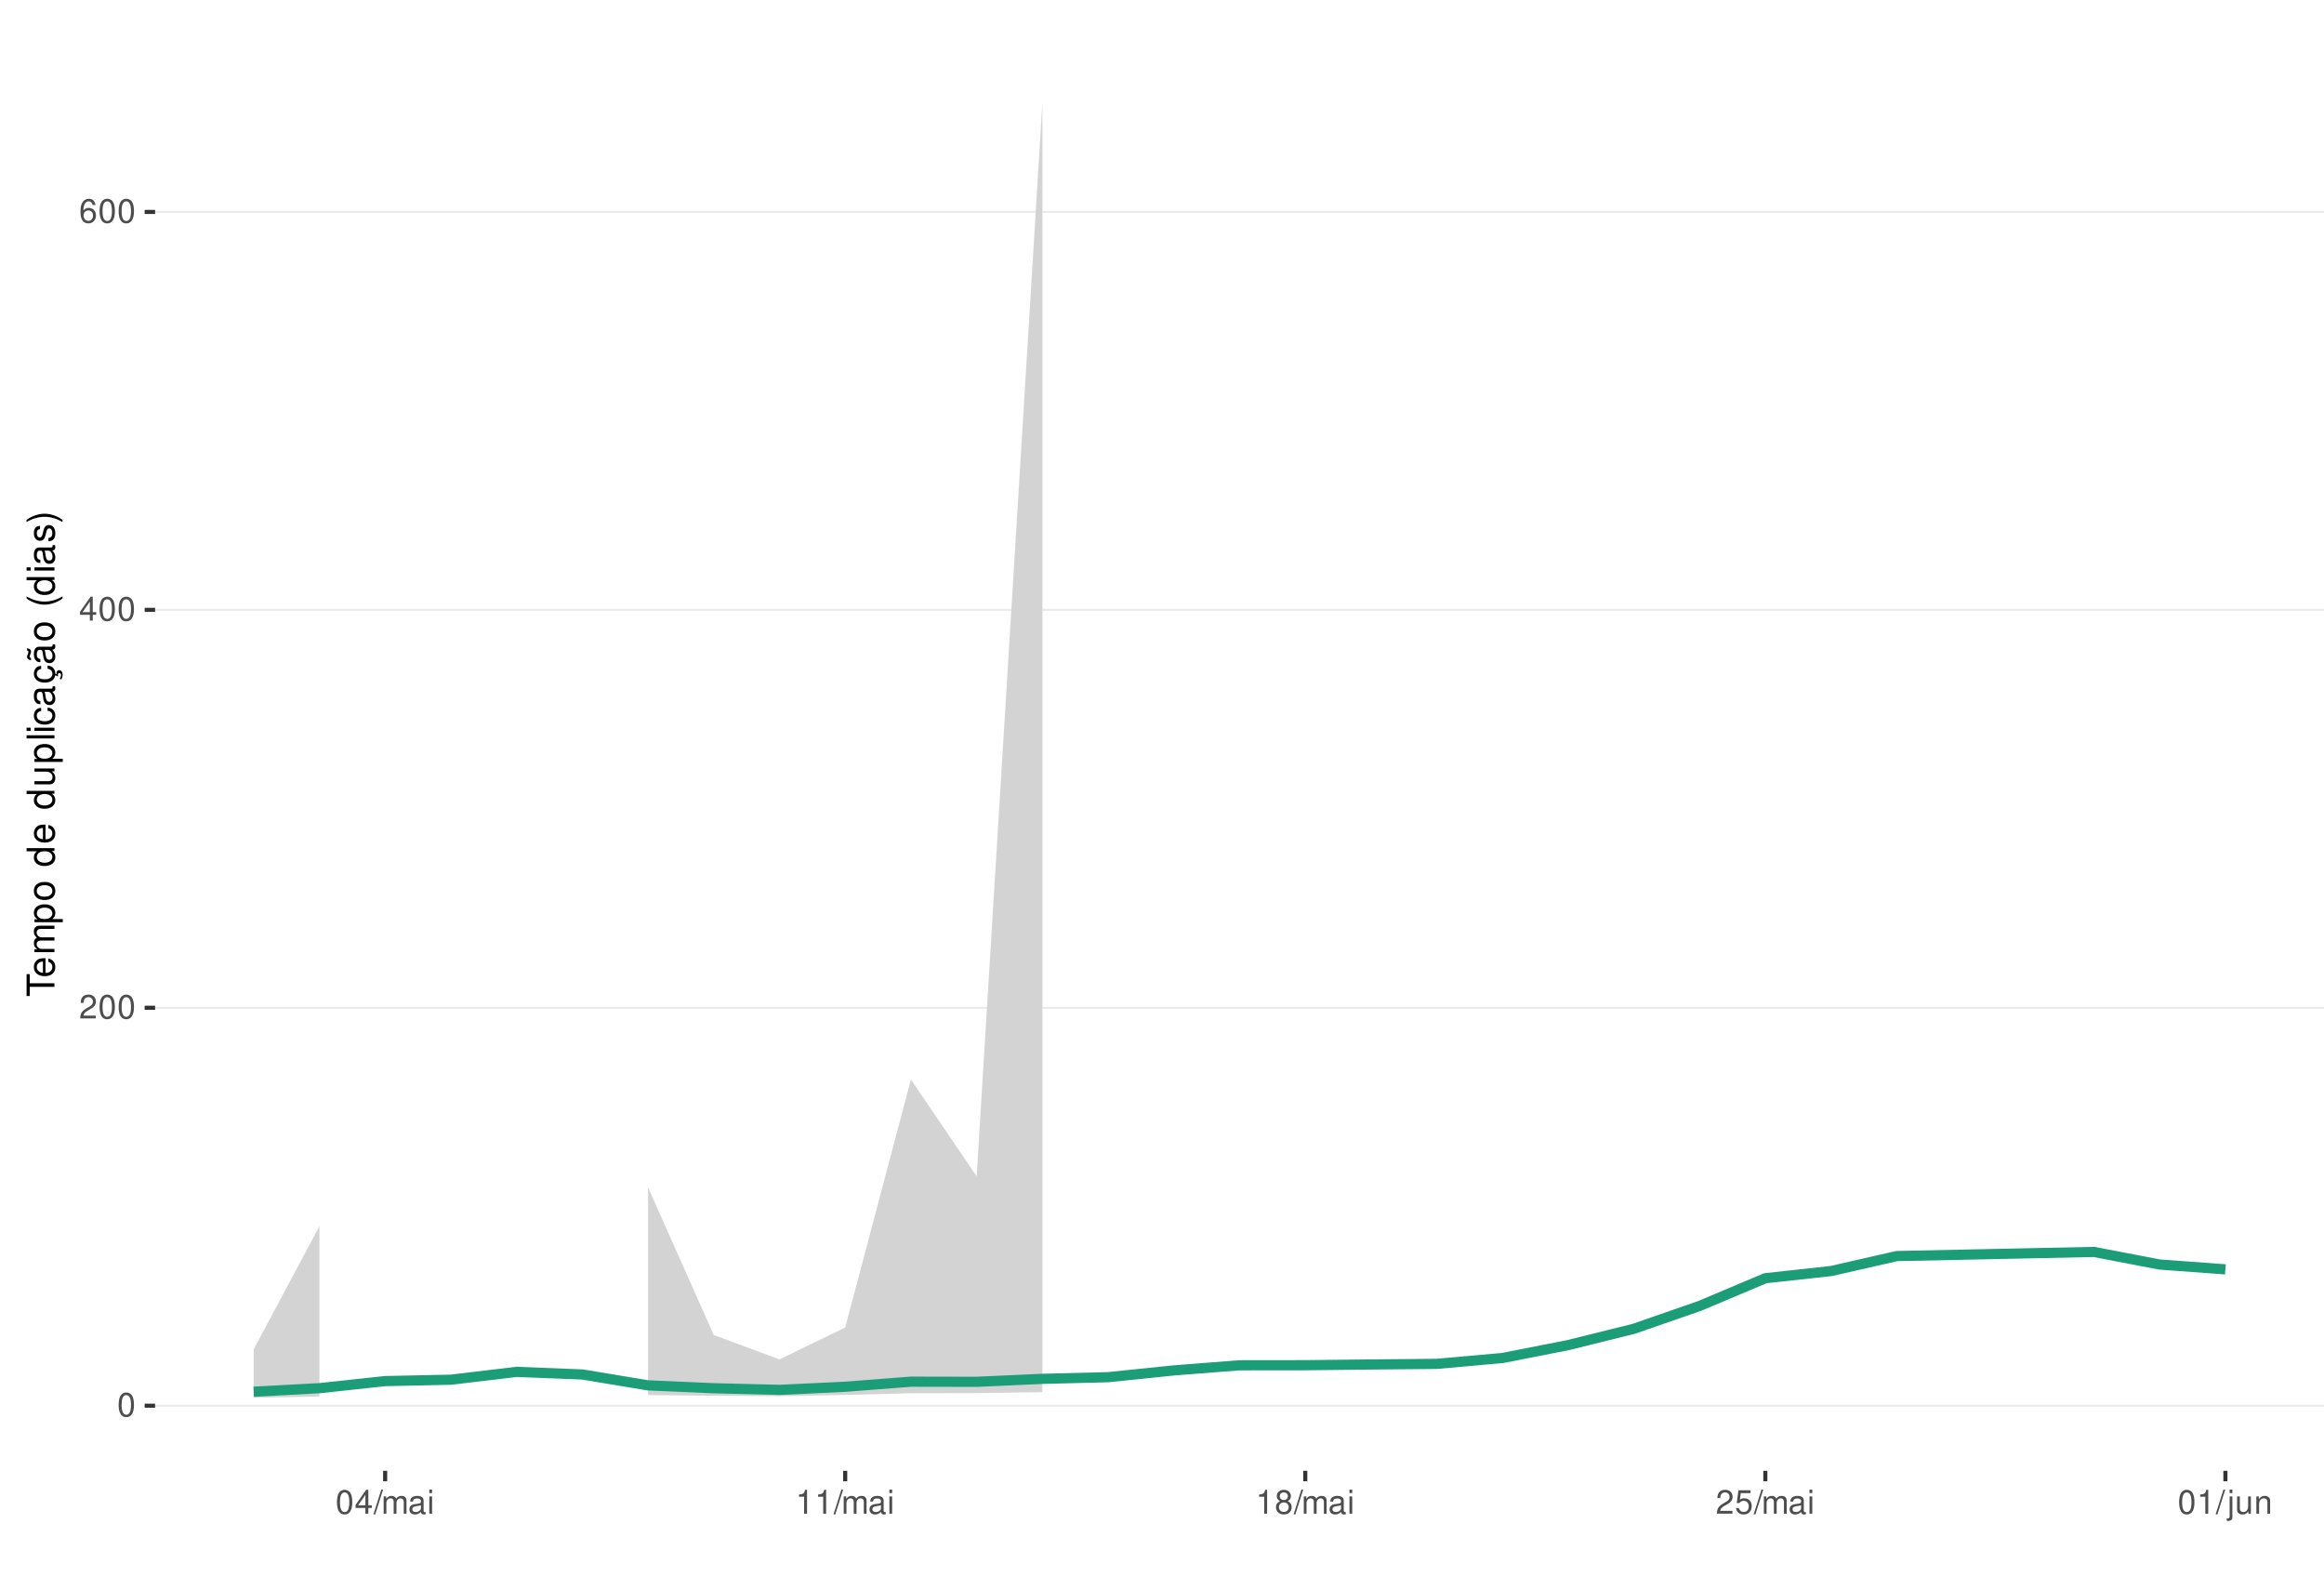
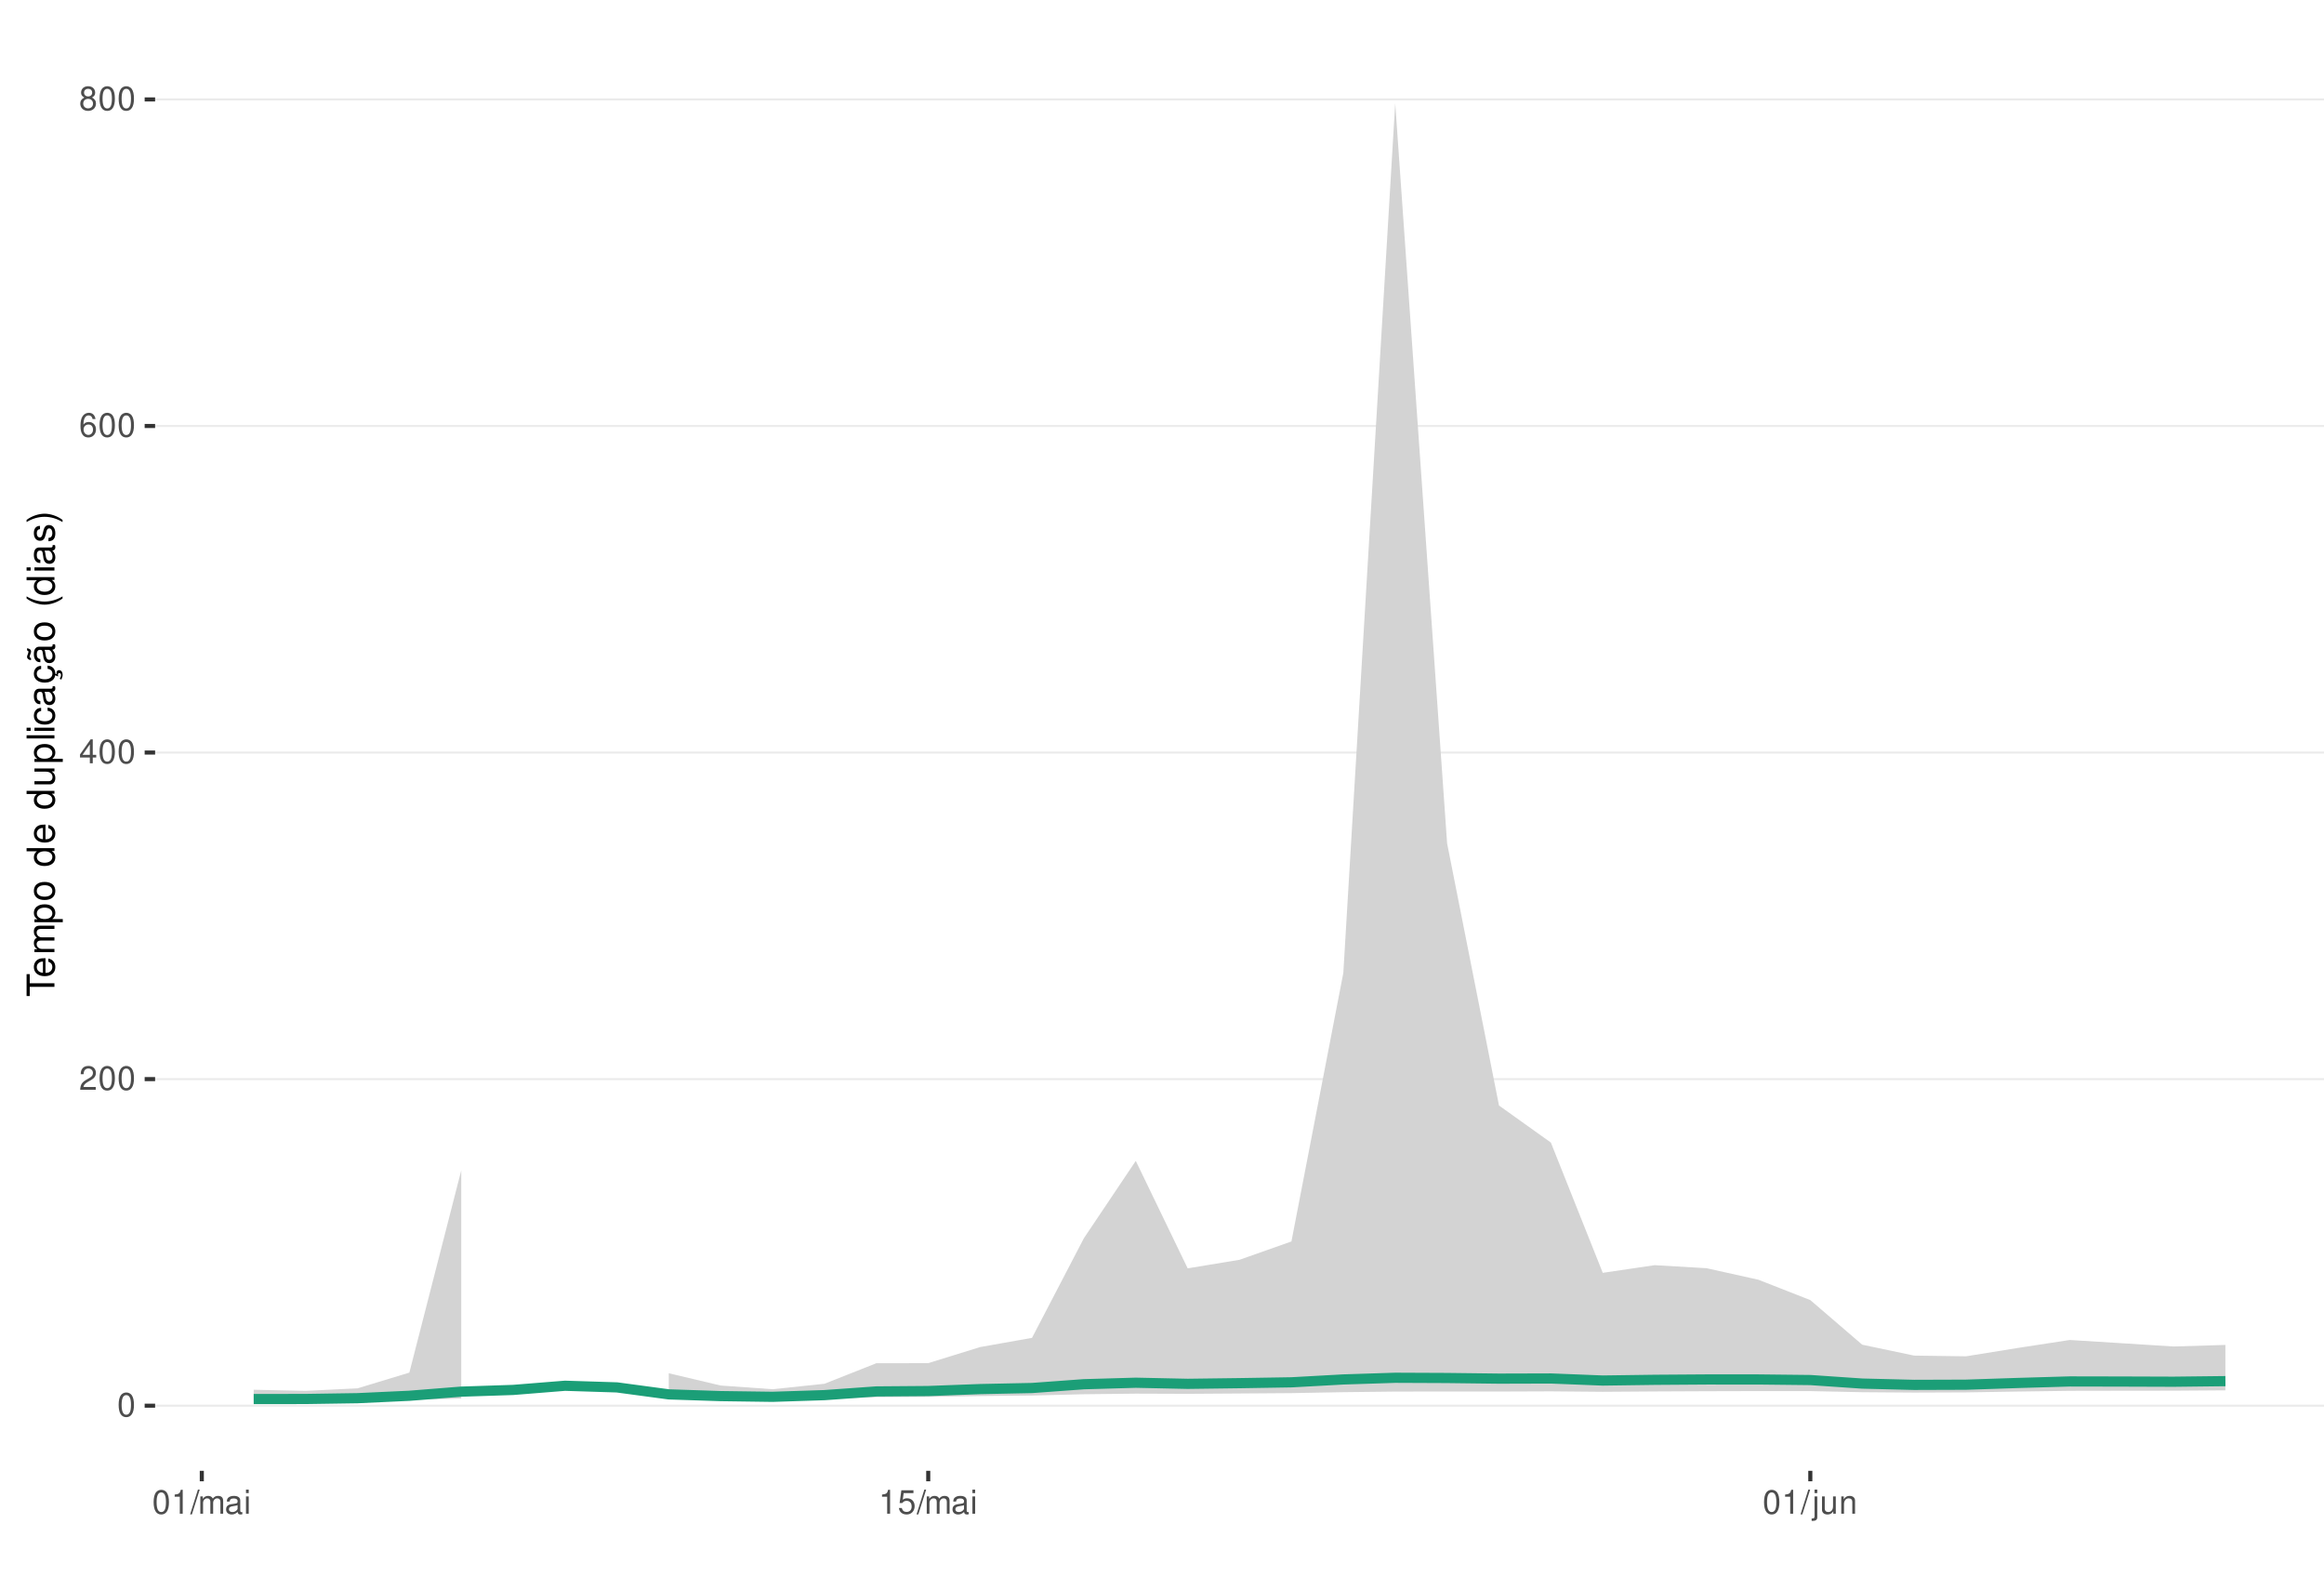
<svg xmlns="http://www.w3.org/2000/svg" xmlns:xlink="http://www.w3.org/1999/xlink" width="609pt" height="413pt" viewBox="0 0 609 413" version="1.1">
  <defs>
    <g>
      <symbol overflow="visible" id="glyph0-0">
        <path style="stroke:none;" d="" />
      </symbol>
      <symbol overflow="visible" id="glyph0-1">
        <path style="stroke:none;" d="M 2.375 -6.266 C 1.812 -6.266 1.297 -6 0.969 -5.578 C 0.578 -5.016 0.375 -4.188 0.375 -3.031 C 0.375 -0.922 1.062 0.203 2.375 0.203 C 3.672 0.203 4.391 -0.922 4.391 -2.984 C 4.391 -4.188 4.203 -5 3.797 -5.578 C 3.469 -6 2.953 -6.266 2.375 -6.266 Z M 2.375 -5.578 C 3.203 -5.578 3.609 -4.75 3.609 -3.047 C 3.609 -1.266 3.219 -0.438 2.359 -0.438 C 1.562 -0.438 1.156 -1.297 1.156 -3.016 C 1.156 -4.75 1.562 -5.578 2.375 -5.578 Z M 2.375 -5.578 " />
      </symbol>
      <symbol overflow="visible" id="glyph0-2">
        <path style="stroke:none;" d="M 4.375 -0.75 L 1.156 -0.75 C 1.234 -1.266 1.5 -1.594 2.266 -2.062 L 3.125 -2.547 C 3.984 -3.016 4.422 -3.656 4.422 -4.438 C 4.422 -4.953 4.219 -5.438 3.859 -5.781 C 3.484 -6.109 3.031 -6.266 2.453 -6.266 C 1.672 -6.266 1.094 -5.984 0.766 -5.438 C 0.547 -5.109 0.453 -4.719 0.438 -4.094 L 1.188 -4.094 C 1.219 -4.516 1.266 -4.766 1.375 -4.984 C 1.578 -5.359 1.969 -5.594 2.438 -5.594 C 3.125 -5.594 3.641 -5.094 3.641 -4.422 C 3.641 -3.906 3.359 -3.484 2.812 -3.172 L 2.016 -2.703 C 0.734 -1.969 0.359 -1.375 0.297 -0.016 L 4.375 -0.016 Z M 4.375 -0.75 " />
      </symbol>
      <symbol overflow="visible" id="glyph0-3">
        <path style="stroke:none;" d="M 2.828 -1.516 L 2.828 0 L 3.594 0 L 3.594 -1.516 L 4.5 -1.516 L 4.5 -2.203 L 3.594 -2.203 L 3.594 -6.266 L 3.031 -6.266 L 0.25 -2.312 L 0.25 -1.516 Z M 2.828 -2.203 L 0.906 -2.203 L 2.828 -4.953 Z M 2.828 -2.203 " />
      </symbol>
      <symbol overflow="visible" id="glyph0-4">
        <path style="stroke:none;" d="M 4.312 -4.625 C 4.156 -5.656 3.5 -6.266 2.578 -6.266 C 1.891 -6.266 1.297 -5.922 0.922 -5.359 C 0.531 -4.75 0.375 -3.984 0.375 -2.859 C 0.375 -1.797 0.516 -1.141 0.891 -0.578 C 1.219 -0.062 1.75 0.203 2.438 0.203 C 3.594 0.203 4.438 -0.672 4.438 -1.891 C 4.438 -3.047 3.656 -3.859 2.562 -3.859 C 1.953 -3.859 1.484 -3.641 1.156 -3.172 C 1.156 -4.719 1.641 -5.578 2.516 -5.578 C 3.062 -5.578 3.422 -5.234 3.547 -4.625 Z M 2.469 -3.188 C 3.203 -3.188 3.656 -2.672 3.656 -1.828 C 3.656 -1.047 3.141 -0.469 2.438 -0.469 C 1.734 -0.469 1.188 -1.078 1.188 -1.875 C 1.188 -2.656 1.719 -3.188 2.469 -3.188 Z M 2.469 -3.188 " />
      </symbol>
      <symbol overflow="visible" id="glyph0-5">
+         <path style="stroke:none;" d="M 3.391 -3.297 C 4.031 -3.688 4.219 -4 4.219 -4.594 C 4.219 -5.578 3.469 -6.266 2.375 -6.266 C 1.297 -6.266 0.531 -5.578 0.531 -4.594 C 0.531 -4 0.734 -3.703 1.375 -3.297 C 0.672 -2.938 0.312 -2.438 0.312 -1.734 C 0.312 -0.594 1.156 0.203 2.375 0.203 C 3.594 0.203 4.438 -0.594 4.438 -1.734 C 4.438 -2.438 4.094 -2.938 3.391 -3.297 Z M 2.375 -5.578 C 3.031 -5.578 3.438 -5.188 3.438 -4.578 C 3.438 -3.984 3.016 -3.594 2.375 -3.594 C 1.734 -3.594 1.312 -3.984 1.312 -4.594 C 1.312 -5.188 1.734 -5.578 2.375 -5.578 Z M 2.375 -2.953 C 3.141 -2.953 3.656 -2.453 3.656 -1.719 C 3.656 -0.969 3.156 -0.469 2.359 -0.469 C 1.625 -0.469 1.094 -0.984 1.094 -1.719 C 1.094 -2.453 1.609 -2.953 2.375 -2.953 Z M 2.375 -2.953 " />
+       </symbol>
+       <symbol overflow="visible" id="glyph0-6">
+         <path style="stroke:none;" d="M 2.234 -4.453 L 2.234 0 L 3 0 L 3 -6.266 L 2.5 -6.266 C 2.234 -5.297 2.062 -5.172 0.891 -5.016 L 0.891 -4.453 Z M 2.234 -4.453 " />
+       </symbol>
+       <symbol overflow="visible" id="glyph0-7">
        <path style="stroke:none;" d="M 1.984 -6.312 L -0.062 0.172 L 0.406 0.172 L 2.453 -6.312 Z M 1.984 -6.312 " />
      </symbol>
-       <symbol overflow="visible" id="glyph0-6">
+       <symbol overflow="visible" id="glyph0-8">
        <path style="stroke:none;" d="M 0.609 -4.531 L 0.609 0 L 1.328 0 L 1.328 -2.844 C 1.328 -3.5 1.812 -4.031 2.391 -4.031 C 2.938 -4.031 3.234 -3.703 3.234 -3.125 L 3.234 0 L 3.969 0 L 3.969 -2.844 C 3.969 -3.5 4.438 -4.031 5.031 -4.031 C 5.562 -4.031 5.875 -3.703 5.875 -3.125 L 5.875 0 L 6.594 0 L 6.594 -3.406 C 6.594 -4.219 6.125 -4.672 5.281 -4.672 C 4.672 -4.672 4.312 -4.484 3.891 -3.969 C 3.625 -4.453 3.25 -4.672 2.672 -4.672 C 2.062 -4.672 1.656 -4.438 1.266 -3.891 L 1.266 -4.531 Z M 0.609 -4.531 " />
      </symbol>
-       <symbol overflow="visible" id="glyph0-7">
+       <symbol overflow="visible" id="glyph0-9">
        <path style="stroke:none;" d="M 4.625 -0.422 C 4.547 -0.406 4.516 -0.406 4.469 -0.406 C 4.219 -0.406 4.078 -0.531 4.078 -0.766 L 4.078 -3.422 C 4.078 -4.234 3.5 -4.672 2.375 -4.672 C 1.719 -4.672 1.188 -4.469 0.875 -4.141 C 0.672 -3.906 0.578 -3.641 0.562 -3.188 L 1.297 -3.188 C 1.344 -3.75 1.672 -4 2.359 -4 C 3.016 -4 3.375 -3.75 3.375 -3.328 L 3.375 -3.141 C 3.359 -2.828 3.203 -2.703 2.609 -2.625 C 1.594 -2.5 1.438 -2.469 1.156 -2.359 C 0.625 -2.125 0.359 -1.734 0.359 -1.141 C 0.359 -0.312 0.938 0.203 1.859 0.203 C 2.422 0.203 2.875 0 3.391 -0.469 C 3.438 0 3.672 0.203 4.141 0.203 C 4.297 0.203 4.391 0.188 4.625 0.125 Z M 3.375 -1.422 C 3.375 -1.188 3.297 -1.031 3.078 -0.844 C 2.781 -0.578 2.438 -0.438 2.016 -0.438 C 1.453 -0.438 1.109 -0.703 1.109 -1.156 C 1.109 -1.641 1.422 -1.875 2.203 -1.984 C 2.984 -2.094 3.125 -2.125 3.375 -2.234 Z M 3.375 -1.422 " />
      </symbol>
-       <symbol overflow="visible" id="glyph0-8">
+       <symbol overflow="visible" id="glyph0-10">
        <path style="stroke:none;" d="M 1.297 -4.531 L 0.578 -4.531 L 0.578 0 L 1.297 0 Z M 1.297 -6.312 L 0.578 -6.312 L 0.578 -5.406 L 1.297 -5.406 Z M 1.297 -6.312 " />
-       </symbol>
-       <symbol overflow="visible" id="glyph0-9">
-         <path style="stroke:none;" d="M 2.234 -4.453 L 2.234 0 L 3 0 L 3 -6.266 L 2.5 -6.266 C 2.234 -5.297 2.062 -5.172 0.891 -5.016 L 0.891 -4.453 Z M 2.234 -4.453 " />
-       </symbol>
-       <symbol overflow="visible" id="glyph0-10">
-         <path style="stroke:none;" d="M 3.391 -3.297 C 4.031 -3.688 4.219 -4 4.219 -4.594 C 4.219 -5.578 3.469 -6.266 2.375 -6.266 C 1.297 -6.266 0.531 -5.578 0.531 -4.594 C 0.531 -4 0.734 -3.703 1.375 -3.297 C 0.672 -2.938 0.312 -2.438 0.312 -1.734 C 0.312 -0.594 1.156 0.203 2.375 0.203 C 3.594 0.203 4.438 -0.594 4.438 -1.734 C 4.438 -2.438 4.094 -2.938 3.391 -3.297 Z M 2.375 -5.578 C 3.031 -5.578 3.438 -5.188 3.438 -4.578 C 3.438 -3.984 3.016 -3.594 2.375 -3.594 C 1.734 -3.594 1.312 -3.984 1.312 -4.594 C 1.312 -5.188 1.734 -5.578 2.375 -5.578 Z M 2.375 -2.953 C 3.141 -2.953 3.656 -2.453 3.656 -1.719 C 3.656 -0.969 3.156 -0.469 2.359 -0.469 C 1.625 -0.469 1.094 -0.984 1.094 -1.719 C 1.094 -2.453 1.609 -2.953 2.375 -2.953 Z M 2.375 -2.953 " />
      </symbol>
      <symbol overflow="visible" id="glyph0-11">
        <path style="stroke:none;" d="M 4.125 -6.141 L 0.953 -6.141 L 0.5 -2.797 L 1.188 -2.797 C 1.547 -3.219 1.844 -3.375 2.328 -3.375 C 3.156 -3.375 3.656 -2.797 3.656 -1.891 C 3.656 -1.016 3.156 -0.469 2.312 -0.469 C 1.656 -0.469 1.25 -0.812 1.062 -1.5 L 0.297 -1.5 C 0.406 -1 0.5 -0.766 0.672 -0.531 C 1.016 -0.062 1.641 0.203 2.344 0.203 C 3.578 0.203 4.438 -0.703 4.438 -2 C 4.438 -3.219 3.641 -4.047 2.453 -4.047 C 2.031 -4.047 1.672 -3.938 1.328 -3.672 L 1.562 -5.391 L 4.125 -5.391 Z M 4.125 -6.141 " />
      </symbol>
      <symbol overflow="visible" id="glyph0-12">
        <path style="stroke:none;" d="M 0.609 -4.531 L 0.609 0.656 C 0.609 1.109 0.469 1.25 0.016 1.25 C -0.031 1.25 -0.062 1.25 -0.156 1.25 L -0.156 1.859 C -0.062 1.875 -0.031 1.891 0.094 1.891 C 0.906 1.891 1.328 1.562 1.328 0.938 L 1.328 -4.531 Z M 1.328 -6.312 L 0.609 -6.312 L 0.609 -5.406 L 1.328 -5.406 Z M 1.328 -6.312 " />
      </symbol>
      <symbol overflow="visible" id="glyph0-13">
        <path style="stroke:none;" d="M 4.172 0 L 4.172 -4.531 L 3.453 -4.531 L 3.453 -1.969 C 3.453 -1.031 2.969 -0.438 2.219 -0.438 C 1.641 -0.438 1.281 -0.781 1.281 -1.328 L 1.281 -4.531 L 0.562 -4.531 L 0.562 -1.031 C 0.562 -0.281 1.125 0.203 2.016 0.203 C 2.672 0.203 3.094 -0.031 3.516 -0.625 L 3.516 0 Z M 4.172 0 " />
      </symbol>
      <symbol overflow="visible" id="glyph0-14">
        <path style="stroke:none;" d="M 0.609 -4.531 L 0.609 0 L 1.328 0 L 1.328 -2.5 C 1.328 -3.422 1.812 -4.031 2.562 -4.031 C 3.141 -4.031 3.5 -3.688 3.5 -3.141 L 3.5 0 L 4.219 0 L 4.219 -3.422 C 4.219 -4.188 3.656 -4.672 2.781 -4.672 C 2.109 -4.672 1.672 -4.406 1.266 -3.781 L 1.266 -4.531 Z M 0.609 -4.531 " />
      </symbol>
      <symbol overflow="visible" id="glyph1-0">
        <path style="stroke:none;" d="" />
      </symbol>
      <symbol overflow="visible" id="glyph1-1">
        <path style="stroke:none;" d="M -6.469 -3.547 L -6.469 -5.938 L -7.297 -5.938 L -7.297 -0.203 L -6.469 -0.203 L -6.469 -2.609 L 0 -2.609 L 0 -3.547 Z M -6.469 -3.547 " />
      </symbol>
      <symbol overflow="visible" id="glyph1-2">
        <path style="stroke:none;" d="M -2.344 -5.125 C -3.141 -5.125 -3.625 -5.062 -4.016 -4.922 C -4.875 -4.578 -5.391 -3.781 -5.391 -2.797 C -5.391 -1.344 -4.281 -0.406 -2.547 -0.406 C -0.812 -0.406 0.234 -1.297 0.234 -2.781 C 0.234 -3.984 -0.453 -4.812 -1.594 -5.016 L -1.594 -4.188 C -0.906 -3.953 -0.547 -3.484 -0.547 -2.812 C -0.547 -2.281 -0.781 -1.828 -1.219 -1.547 C -1.516 -1.344 -1.812 -1.281 -2.344 -1.266 Z M -3.016 -1.297 C -3.984 -1.359 -4.625 -1.953 -4.625 -2.797 C -4.625 -3.641 -3.953 -4.234 -3.016 -4.234 Z M -3.016 -1.297 " />
      </symbol>
      <symbol overflow="visible" id="glyph1-3">
        <path style="stroke:none;" d="M -5.234 -0.703 L 0 -0.703 L 0 -1.547 L -3.297 -1.547 C -4.047 -1.547 -4.656 -2.094 -4.656 -2.766 C -4.656 -3.391 -4.281 -3.734 -3.609 -3.734 L 0 -3.734 L 0 -4.578 L -3.297 -4.578 C -4.047 -4.578 -4.656 -5.125 -4.656 -5.812 C -4.656 -6.422 -4.266 -6.781 -3.609 -6.781 L 0 -6.781 L 0 -7.625 L -3.938 -7.625 C -4.875 -7.625 -5.391 -7.078 -5.391 -6.094 C -5.391 -5.406 -5.188 -4.984 -4.594 -4.484 C -5.156 -4.188 -5.391 -3.766 -5.391 -3.078 C -5.391 -2.375 -5.125 -1.906 -4.5 -1.469 L -5.234 -1.469 Z M -5.234 -0.703 " />
      </symbol>
      <symbol overflow="visible" id="glyph1-4">
        <path style="stroke:none;" d="M 2.188 -0.547 L 2.188 -1.375 L -0.547 -1.375 C -0.016 -1.812 0.234 -2.312 0.234 -2.984 C 0.234 -4.344 -0.859 -5.234 -2.531 -5.234 C -4.297 -5.234 -5.391 -4.375 -5.391 -2.984 C -5.391 -2.266 -5.062 -1.703 -4.453 -1.312 L -5.234 -1.312 L -5.234 -0.547 Z M -4.609 -2.844 C -4.609 -3.766 -3.797 -4.359 -2.547 -4.359 C -1.359 -4.359 -0.547 -3.75 -0.547 -2.844 C -0.547 -1.953 -1.344 -1.375 -2.578 -1.375 C -3.812 -1.375 -4.609 -1.953 -4.609 -2.844 Z M -4.609 -2.844 " />
      </symbol>
      <symbol overflow="visible" id="glyph1-5">
        <path style="stroke:none;" d="M -5.391 -2.719 C -5.391 -1.234 -4.344 -0.359 -2.578 -0.359 C -0.812 -0.359 0.234 -1.234 0.234 -2.734 C 0.234 -4.203 -0.812 -5.094 -2.547 -5.094 C -4.359 -5.094 -5.391 -4.234 -5.391 -2.719 Z M -4.625 -2.734 C -4.625 -3.672 -3.844 -4.234 -2.547 -4.234 C -1.312 -4.234 -0.547 -3.656 -0.547 -2.734 C -0.547 -1.797 -1.312 -1.234 -2.578 -1.234 C -3.844 -1.234 -4.625 -1.797 -4.625 -2.734 Z M -4.625 -2.734 " />
      </symbol>
      <symbol overflow="visible" id="glyph1-6">
        <path style="stroke:none;" d="" />
      </symbol>
      <symbol overflow="visible" id="glyph1-7">
        <path style="stroke:none;" d="M -7.297 -4.953 L -7.297 -4.125 L -4.578 -4.125 C -5.109 -3.766 -5.391 -3.203 -5.391 -2.516 C -5.391 -1.156 -4.297 -0.266 -2.625 -0.266 C -0.859 -0.266 0.234 -1.125 0.234 -2.547 C 0.234 -3.266 -0.047 -3.766 -0.688 -4.203 L 0 -4.203 L 0 -4.953 Z M -4.609 -2.656 C -4.609 -3.547 -3.812 -4.125 -2.562 -4.125 C -1.344 -4.125 -0.547 -3.547 -0.547 -2.656 C -0.547 -1.734 -1.359 -1.125 -2.578 -1.125 C -3.797 -1.125 -4.609 -1.734 -4.609 -2.656 Z M -4.609 -2.656 " />
      </symbol>
      <symbol overflow="visible" id="glyph1-8">
        <path style="stroke:none;" d="M 0 -4.812 L -5.234 -4.812 L -5.234 -3.984 L -2.266 -3.984 C -1.203 -3.984 -0.5 -3.438 -0.5 -2.562 C -0.5 -1.906 -0.906 -1.484 -1.531 -1.484 L -5.234 -1.484 L -5.234 -0.656 L -1.203 -0.656 C -0.328 -0.656 0.234 -1.297 0.234 -2.312 C 0.234 -3.094 -0.047 -3.578 -0.734 -4.062 L 0 -4.062 Z M 0 -4.812 " />
      </symbol>
      <symbol overflow="visible" id="glyph1-9">
        <path style="stroke:none;" d="M -7.297 -1.516 L -7.297 -0.688 L 0 -0.688 L 0 -1.516 Z M -7.297 -1.516 " />
      </symbol>
      <symbol overflow="visible" id="glyph1-10">
        <path style="stroke:none;" d="M -5.234 -1.5 L -5.234 -0.672 L 0 -0.672 L 0 -1.5 Z M -7.297 -1.5 L -7.297 -0.656 L -6.234 -0.656 L -6.234 -1.5 Z M -7.297 -1.5 " />
      </symbol>
      <symbol overflow="visible" id="glyph1-11">
        <path style="stroke:none;" d="M -3.484 -4.703 C -3.984 -4.672 -4.312 -4.562 -4.609 -4.359 C -5.094 -4 -5.391 -3.375 -5.391 -2.641 C -5.391 -1.219 -4.266 -0.312 -2.531 -0.312 C -0.844 -0.312 0.234 -1.203 0.234 -2.625 C 0.234 -3.875 -0.516 -4.672 -1.797 -4.766 L -1.797 -3.938 C -0.953 -3.797 -0.547 -3.359 -0.547 -2.656 C -0.547 -1.734 -1.297 -1.188 -2.531 -1.188 C -3.844 -1.188 -4.625 -1.719 -4.625 -2.625 C -4.625 -3.328 -4.203 -3.766 -3.484 -3.875 Z M -3.484 -4.703 " />
      </symbol>
      <symbol overflow="visible" id="glyph1-12">
        <path style="stroke:none;" d="M -0.484 -5.344 C -0.469 -5.266 -0.469 -5.219 -0.469 -5.172 C -0.469 -4.875 -0.625 -4.719 -0.875 -4.719 L -3.953 -4.719 C -4.891 -4.719 -5.391 -4.047 -5.391 -2.75 C -5.391 -1.984 -5.172 -1.375 -4.781 -1.016 C -4.516 -0.766 -4.203 -0.672 -3.688 -0.656 L -3.688 -1.484 C -4.328 -1.562 -4.625 -1.938 -4.625 -2.719 C -4.625 -3.484 -4.344 -3.891 -3.844 -3.891 L -3.625 -3.891 C -3.266 -3.875 -3.125 -3.703 -3.047 -3.016 C -2.891 -1.844 -2.844 -1.656 -2.719 -1.344 C -2.453 -0.734 -2 -0.422 -1.312 -0.422 C -0.375 -0.422 0.234 -1.078 0.234 -2.141 C 0.234 -2.797 0 -3.328 -0.547 -3.922 C 0 -3.984 0.234 -4.234 0.234 -4.781 C 0.234 -4.953 0.203 -5.062 0.141 -5.344 Z M -1.656 -3.891 C -1.375 -3.891 -1.203 -3.812 -0.969 -3.562 C -0.656 -3.219 -0.5 -2.812 -0.5 -2.312 C -0.5 -1.672 -0.812 -1.297 -1.344 -1.297 C -1.891 -1.297 -2.172 -1.656 -2.297 -2.547 C -2.422 -3.438 -2.453 -3.609 -2.594 -3.891 Z M -1.656 -3.891 " />
      </symbol>
      <symbol overflow="visible" id="glyph1-13">
        <path style="stroke:none;" d="M 0.234 -2.641 C 0.234 -3.875 -0.547 -4.703 -1.797 -4.766 L -1.797 -3.938 C -0.953 -3.797 -0.531 -3.359 -0.531 -2.656 C -0.531 -1.734 -1.281 -1.188 -2.516 -1.188 C -3.844 -1.188 -4.625 -1.719 -4.625 -2.625 C -4.625 -3.328 -4.203 -3.766 -3.484 -3.875 L -3.484 -4.703 C -3.984 -4.672 -4.312 -4.562 -4.609 -4.359 C -5.094 -4 -5.391 -3.375 -5.391 -2.641 C -5.391 -1.219 -4.266 -0.312 -2.531 -0.312 C -1.469 -0.312 -0.625 -0.672 -0.156 -1.312 C 0.047 -1.594 0.125 -1.812 0.203 -2.25 L 0.922 -1.938 L 0.984 -2.062 C 0.938 -2.188 0.906 -2.25 0.906 -2.375 C 0.906 -2.656 1.047 -2.828 1.281 -2.828 C 1.547 -2.828 1.734 -2.594 1.734 -2.297 C 1.734 -2.031 1.672 -1.844 1.438 -1.406 L 1.406 -1.312 L 1.812 -1.094 C 2.078 -1.75 2.141 -1.953 2.141 -2.344 C 2.141 -3.109 1.781 -3.578 1.203 -3.578 C 0.781 -3.578 0.547 -3.297 0.547 -2.797 C 0.547 -2.703 0.547 -2.641 0.562 -2.516 Z M 0.234 -2.641 " />
      </symbol>
      <symbol overflow="visible" id="glyph1-14">
        <path style="stroke:none;" d="M -0.484 -5.344 C -0.469 -5.266 -0.469 -5.219 -0.469 -5.172 C -0.469 -4.875 -0.625 -4.719 -0.875 -4.719 L -3.953 -4.719 C -4.891 -4.719 -5.391 -4.047 -5.391 -2.75 C -5.391 -1.984 -5.172 -1.375 -4.781 -1.016 C -4.516 -0.766 -4.203 -0.672 -3.688 -0.656 L -3.688 -1.484 C -4.328 -1.562 -4.625 -1.938 -4.625 -2.719 C -4.625 -3.484 -4.344 -3.891 -3.844 -3.891 L -3.625 -3.891 C -3.266 -3.875 -3.125 -3.703 -3.047 -3.016 C -2.891 -1.844 -2.844 -1.656 -2.719 -1.344 C -2.453 -0.734 -2 -0.422 -1.312 -0.422 C -0.375 -0.422 0.234 -1.078 0.234 -2.141 C 0.234 -2.797 0 -3.328 -0.547 -3.922 C 0 -3.984 0.234 -4.234 0.234 -4.781 C 0.234 -4.953 0.203 -5.062 0.141 -5.344 Z M -1.656 -3.891 C -1.375 -3.891 -1.203 -3.812 -0.969 -3.562 C -0.656 -3.219 -0.5 -2.812 -0.5 -2.312 C -0.5 -1.672 -0.812 -1.297 -1.344 -1.297 C -1.891 -1.297 -2.172 -1.656 -2.297 -2.547 C -2.422 -3.438 -2.453 -3.609 -2.594 -3.891 Z M -7.172 -3.75 C -6.922 -3.672 -6.812 -3.547 -6.812 -3.375 C -6.812 -3.25 -6.875 -2.984 -6.984 -2.734 C -7.156 -2.312 -7.172 -2.25 -7.172 -2.047 C -7.172 -1.594 -6.797 -1.297 -6.141 -1.188 L -6.141 -1.766 C -6.375 -1.812 -6.5 -1.938 -6.5 -2.094 C -6.5 -2.203 -6.469 -2.344 -6.375 -2.578 C -6.156 -3.156 -6.125 -3.234 -6.125 -3.438 C -6.125 -3.922 -6.484 -4.219 -7.172 -4.312 Z M -7.172 -3.75 " />
      </symbol>
      <symbol overflow="visible" id="glyph1-15">
        <path style="stroke:none;" d="M -7.297 -2.359 C -5.984 -1.359 -4.156 -0.734 -2.594 -0.734 C -1.016 -0.734 0.812 -1.359 2.125 -2.359 L 2.125 -2.906 C 0.688 -2.031 -0.984 -1.547 -2.594 -1.547 C -4.188 -1.547 -5.875 -2.031 -7.297 -2.906 Z M -7.297 -2.359 " />
      </symbol>
      <symbol overflow="visible" id="glyph1-16">
        <path style="stroke:none;" d="M -3.781 -4.375 C -4.812 -4.375 -5.391 -3.688 -5.391 -2.484 C -5.391 -1.266 -4.766 -0.469 -3.797 -0.469 C -2.969 -0.469 -2.578 -0.891 -2.281 -2.125 L -2.094 -2.906 C -1.953 -3.484 -1.734 -3.719 -1.375 -3.719 C -0.875 -3.719 -0.547 -3.234 -0.547 -2.5 C -0.547 -2.047 -0.672 -1.672 -0.891 -1.453 C -1.047 -1.328 -1.188 -1.266 -1.562 -1.219 L -1.562 -0.344 C -0.344 -0.375 0.234 -1.062 0.234 -2.438 C 0.234 -3.75 -0.422 -4.594 -1.438 -4.594 C -2.203 -4.594 -2.641 -4.156 -2.891 -3.109 L -3.078 -2.312 C -3.234 -1.625 -3.453 -1.344 -3.828 -1.344 C -4.312 -1.344 -4.625 -1.766 -4.625 -2.453 C -4.625 -3.125 -4.328 -3.484 -3.781 -3.5 Z M -3.781 -4.375 " />
      </symbol>
      <symbol overflow="visible" id="glyph1-17">
        <path style="stroke:none;" d="M 2.125 -0.938 C 0.812 -1.938 -1.016 -2.562 -2.578 -2.562 C -4.156 -2.562 -5.984 -1.938 -7.297 -0.938 L -7.297 -0.375 C -5.859 -1.266 -4.188 -1.75 -2.578 -1.75 C -0.984 -1.75 0.703 -1.266 2.125 -0.375 Z M 2.125 -0.938 " />
      </symbol>
    </g>
    <clipPath id="clip1">
      <path d="M 40.645 9.961 L 609 9.961 L 609 385.328 L 40.645 385.328 Z M 40.645 9.961 " />
    </clipPath>
    <clipPath id="clip2">
      <path d="M 40.645 368 L 609 368 L 609 369 L 40.645 369 Z M 40.645 368 " />
    </clipPath>
    <clipPath id="clip3">
-       <path d="M 40.645 263 L 609 263 L 609 265 L 40.645 265 Z M 40.645 263 " />
+       <path d="M 40.645 282 L 609 282 L 609 283 L 40.645 283 Z M 40.645 282 " />
    </clipPath>
    <clipPath id="clip4">
-       <path d="M 40.645 159 L 609 159 L 609 161 L 40.645 161 Z M 40.645 159 " />
+       <path d="M 40.645 196 L 609 196 L 609 198 L 40.645 198 Z M 40.645 196 " />
    </clipPath>
    <clipPath id="clip5">
-       <path d="M 40.645 55 L 609 55 L 609 56 L 40.645 56 Z M 40.645 55 " />
+       <path d="M 40.645 111 L 609 111 L 609 112 L 40.645 112 Z M 40.645 111 " />
+     </clipPath>
+     <clipPath id="clip6">
+       <path d="M 40.645 25 L 609 25 L 609 27 L 40.645 27 Z M 40.645 25 " />
    </clipPath>
  </defs>
  <g id="surface84">
    <rect x="0" y="0" width="609" height="413" style="fill:rgb(100%,100%,100%);fill-opacity:1;stroke:none;" />
    <rect x="0" y="0" width="609" height="413" style="fill:rgb(100%,100%,100%);fill-opacity:1;stroke:none;" />
    <path style="fill:none;stroke-width:1.067;stroke-linecap:round;stroke-linejoin:round;stroke:rgb(100%,100%,100%);stroke-opacity:1;stroke-miterlimit:10;" d="M 0 413 L 609 413 L 609 0 L 0 0 Z M 0 413 " />
    <g clip-path="url(#clip1)" clip-rule="nonzero">
      <path style=" stroke:none;fill-rule:nonzero;fill:rgb(100%,100%,100%);fill-opacity:1;" d="M 40.645 385.328 L 609 385.328 L 609 9.961 L 40.645 9.961 Z M 40.645 385.328 " />
    </g>
    <g clip-path="url(#clip2)" clip-rule="nonzero">
      <path style="fill:none;stroke-width:0.533;stroke-linecap:butt;stroke-linejoin:round;stroke:rgb(92.157%,92.157%,92.157%);stroke-opacity:1;stroke-miterlimit:10;" d="M 40.645 368.266 L 609 368.266 " />
    </g>
    <g clip-path="url(#clip3)" clip-rule="nonzero">
-       <path style="fill:none;stroke-width:0.533;stroke-linecap:butt;stroke-linejoin:round;stroke:rgb(92.157%,92.157%,92.157%);stroke-opacity:1;stroke-miterlimit:10;" d="M 40.645 264.02 L 609 264.02 " />
+       <path style="fill:none;stroke-width:0.533;stroke-linecap:butt;stroke-linejoin:round;stroke:rgb(92.157%,92.157%,92.157%);stroke-opacity:1;stroke-miterlimit:10;" d="M 40.645 282.711 L 609 282.711 " />
    </g>
    <g clip-path="url(#clip4)" clip-rule="nonzero">
-       <path style="fill:none;stroke-width:0.533;stroke-linecap:butt;stroke-linejoin:round;stroke:rgb(92.157%,92.157%,92.157%);stroke-opacity:1;stroke-miterlimit:10;" d="M 40.645 159.773 L 609 159.773 " />
+       <path style="fill:none;stroke-width:0.533;stroke-linecap:butt;stroke-linejoin:round;stroke:rgb(92.157%,92.157%,92.157%);stroke-opacity:1;stroke-miterlimit:10;" d="M 40.645 197.156 L 609 197.156 " />
    </g>
    <g clip-path="url(#clip5)" clip-rule="nonzero">
-       <path style="fill:none;stroke-width:0.533;stroke-linecap:butt;stroke-linejoin:round;stroke:rgb(92.157%,92.157%,92.157%);stroke-opacity:1;stroke-miterlimit:10;" d="M 40.645 55.523 L 609 55.523 " />
-     </g>
-     <path style=" stroke:none;fill-rule:nonzero;fill:rgb(82.745%,82.745%,82.745%);fill-opacity:1;" d="M 66.48 353.492 L 83.703 321.242 L 83.703 365.859 L 66.48 366.184 Z M 66.48 353.492 " />
-     <path style=" stroke:none;fill-rule:nonzero;fill:rgb(82.745%,82.745%,82.745%);fill-opacity:1;" d="M 169.816 311.059 L 187.039 349.75 L 204.262 356.137 L 221.484 347.785 L 238.707 282.816 L 255.93 308.176 L 273.152 27.023 L 273.152 364.719 L 255.93 364.969 L 238.707 365.004 L 221.484 365.449 L 204.262 365.773 L 187.039 365.66 L 169.816 365.477 Z M 169.816 311.059 " />
-     <path style="fill:none;stroke-width:2.667;stroke-linecap:butt;stroke-linejoin:round;stroke:rgb(10.588%,61.961%,46.667%);stroke-opacity:1;stroke-miterlimit:10;" d="M 66.48 364.605 L 83.703 363.68 L 100.926 361.82 L 118.148 361.457 L 135.371 359.406 L 152.594 360.086 L 169.816 362.938 L 187.039 363.691 L 204.262 364.121 L 221.484 363.305 L 238.707 361.977 L 255.93 362.008 L 273.152 361.234 L 290.375 360.797 L 307.602 359.023 L 324.824 357.68 L 342.047 357.66 L 359.27 357.469 L 376.492 357.309 L 393.715 355.773 L 410.938 352.391 L 428.16 348.113 L 445.383 342.133 L 462.605 334.871 L 479.828 332.992 L 497.051 329.066 L 514.273 328.707 L 531.496 328.344 L 548.719 327.984 L 565.941 331.285 L 583.164 332.547 " />
+       <path style="fill:none;stroke-width:0.533;stroke-linecap:butt;stroke-linejoin:round;stroke:rgb(92.157%,92.157%,92.157%);stroke-opacity:1;stroke-miterlimit:10;" d="M 40.645 111.602 L 609 111.602 " />
+     </g>
+     <g clip-path="url(#clip6)" clip-rule="nonzero">
+       <path style="fill:none;stroke-width:0.533;stroke-linecap:butt;stroke-linejoin:round;stroke:rgb(92.157%,92.157%,92.157%);stroke-opacity:1;stroke-miterlimit:10;" d="M 40.645 26.047 L 609 26.047 " />
+     </g>
+     <path style=" stroke:none;fill-rule:nonzero;fill:rgb(82.745%,82.745%,82.745%);fill-opacity:1;" d="M 66.48 364.09 L 80.078 364.383 L 93.672 363.719 L 107.27 359.602 L 120.867 306.621 L 120.867 366.375 L 107.27 366.742 L 93.672 367.016 L 80.078 367.137 L 66.48 367.176 Z M 66.48 364.09 " />
+     <path style=" stroke:none;fill-rule:nonzero;fill:rgb(82.745%,82.745%,82.745%);fill-opacity:1;" d="M 175.254 359.77 L 188.852 362.984 L 202.449 363.949 L 216.047 362.523 L 229.645 357.141 L 243.242 357.117 L 256.836 352.91 L 270.434 350.496 L 284.031 324.391 L 297.629 304.133 L 311.227 332.285 L 324.824 330.039 L 338.418 325.238 L 352.016 254.891 L 365.613 27.023 L 379.211 220.941 L 392.809 289.621 L 406.406 299.336 L 420 333.457 L 433.598 331.453 L 447.195 332.246 L 460.793 335.27 L 474.391 340.602 L 487.988 352.285 L 501.582 355.141 L 515.18 355.332 L 528.777 353.137 L 542.375 351.051 L 555.973 351.898 L 569.57 352.758 L 583.164 352.348 L 583.164 364.238 L 569.57 364.332 L 555.973 364.348 L 542.375 364.371 L 528.777 364.562 L 515.18 364.777 L 501.582 364.828 L 487.988 364.73 L 474.391 364.445 L 460.793 364.438 L 447.195 364.473 L 433.598 364.535 L 420 364.629 L 406.406 364.508 L 392.809 364.559 L 379.211 364.551 L 365.613 364.57 L 352.016 364.723 L 338.418 364.973 L 324.824 365.07 L 311.227 365.16 L 297.629 365.113 L 284.031 365.262 L 270.434 365.605 L 256.836 365.734 L 243.242 365.949 L 229.645 366.023 L 216.047 366.449 L 202.449 366.676 L 188.852 366.621 L 175.254 366.477 Z M 175.254 359.77 " />
+     <path style="fill:none;stroke-width:2.667;stroke-linecap:butt;stroke-linejoin:round;stroke:rgb(10.588%,61.961%,46.667%);stroke-opacity:1;stroke-miterlimit:10;" d="M 66.48 366.527 L 80.078 366.508 L 93.672 366.301 L 107.27 365.668 L 120.867 364.586 L 134.465 364.137 L 148.062 363.043 L 161.66 363.473 L 175.254 365.301 L 188.852 365.754 L 202.449 365.941 L 216.047 365.5 L 229.645 364.531 L 243.242 364.426 L 256.836 363.914 L 270.434 363.633 L 284.031 362.641 L 297.629 362.25 L 311.227 362.539 L 324.824 362.363 L 338.418 362.141 L 352.016 361.391 L 365.613 360.953 L 379.211 361.012 L 392.809 361.176 L 406.406 361.137 L 420 361.676 L 433.598 361.488 L 447.195 361.395 L 460.793 361.398 L 474.391 361.547 L 487.988 362.473 L 501.582 362.812 L 515.18 362.766 L 528.777 362.312 L 542.375 361.914 L 555.973 361.941 L 569.57 361.988 L 583.164 361.832 " />
    <g style="fill:rgb(30.196%,30.196%,30.196%);fill-opacity:1;">
      <use xlink:href="#glyph0-1" x="30.715" y="371.071" />
    </g>
    <g style="fill:rgb(30.196%,30.196%,30.196%);fill-opacity:1;">
-       <use xlink:href="#glyph0-2" x="20.715" y="266.825" />
-       <use xlink:href="#glyph0-1" x="25.715" y="266.825" />
-       <use xlink:href="#glyph0-1" x="30.715" y="266.825" />
-     </g>
-     <g style="fill:rgb(30.196%,30.196%,30.196%);fill-opacity:1;">
-       <use xlink:href="#glyph0-3" x="20.715" y="162.579" />
-       <use xlink:href="#glyph0-1" x="25.715" y="162.579" />
-       <use xlink:href="#glyph0-1" x="30.715" y="162.579" />
-     </g>
-     <g style="fill:rgb(30.196%,30.196%,30.196%);fill-opacity:1;">
-       <use xlink:href="#glyph0-4" x="20.715" y="58.329" />
-       <use xlink:href="#glyph0-1" x="25.715" y="58.329" />
-       <use xlink:href="#glyph0-1" x="30.715" y="58.329" />
+       <use xlink:href="#glyph0-2" x="20.715" y="285.517" />
+       <use xlink:href="#glyph0-1" x="25.715" y="285.517" />
+       <use xlink:href="#glyph0-1" x="30.715" y="285.517" />
+     </g>
+     <g style="fill:rgb(30.196%,30.196%,30.196%);fill-opacity:1;">
+       <use xlink:href="#glyph0-3" x="20.715" y="199.962" />
+       <use xlink:href="#glyph0-1" x="25.715" y="199.962" />
+       <use xlink:href="#glyph0-1" x="30.715" y="199.962" />
+     </g>
+     <g style="fill:rgb(30.196%,30.196%,30.196%);fill-opacity:1;">
+       <use xlink:href="#glyph0-4" x="20.715" y="114.407" />
+       <use xlink:href="#glyph0-1" x="25.715" y="114.407" />
+       <use xlink:href="#glyph0-1" x="30.715" y="114.407" />
+     </g>
+     <g style="fill:rgb(30.196%,30.196%,30.196%);fill-opacity:1;">
+       <use xlink:href="#glyph0-5" x="20.715" y="28.853" />
+       <use xlink:href="#glyph0-1" x="25.715" y="28.853" />
+       <use xlink:href="#glyph0-1" x="30.715" y="28.853" />
    </g>
    <path style="fill:none;stroke-width:1.067;stroke-linecap:butt;stroke-linejoin:round;stroke:rgb(20%,20%,20%);stroke-opacity:1;stroke-miterlimit:10;" d="M 37.906 368.266 L 40.645 368.266 " />
-     <path style="fill:none;stroke-width:1.067;stroke-linecap:butt;stroke-linejoin:round;stroke:rgb(20%,20%,20%);stroke-opacity:1;stroke-miterlimit:10;" d="M 37.906 264.02 L 40.645 264.02 " />
-     <path style="fill:none;stroke-width:1.067;stroke-linecap:butt;stroke-linejoin:round;stroke:rgb(20%,20%,20%);stroke-opacity:1;stroke-miterlimit:10;" d="M 37.906 159.773 L 40.645 159.773 " />
-     <path style="fill:none;stroke-width:1.067;stroke-linecap:butt;stroke-linejoin:round;stroke:rgb(20%,20%,20%);stroke-opacity:1;stroke-miterlimit:10;" d="M 37.906 55.523 L 40.645 55.523 " />
-     <path style="fill:none;stroke-width:1.067;stroke-linecap:butt;stroke-linejoin:round;stroke:rgb(20%,20%,20%);stroke-opacity:1;stroke-miterlimit:10;" d="M 100.926 388.07 L 100.926 385.328 " />
-     <path style="fill:none;stroke-width:1.067;stroke-linecap:butt;stroke-linejoin:round;stroke:rgb(20%,20%,20%);stroke-opacity:1;stroke-miterlimit:10;" d="M 221.484 388.07 L 221.484 385.328 " />
-     <path style="fill:none;stroke-width:1.067;stroke-linecap:butt;stroke-linejoin:round;stroke:rgb(20%,20%,20%);stroke-opacity:1;stroke-miterlimit:10;" d="M 342.047 388.07 L 342.047 385.328 " />
-     <path style="fill:none;stroke-width:1.067;stroke-linecap:butt;stroke-linejoin:round;stroke:rgb(20%,20%,20%);stroke-opacity:1;stroke-miterlimit:10;" d="M 462.605 388.07 L 462.605 385.328 " />
-     <path style="fill:none;stroke-width:1.067;stroke-linecap:butt;stroke-linejoin:round;stroke:rgb(20%,20%,20%);stroke-opacity:1;stroke-miterlimit:10;" d="M 583.164 388.07 L 583.164 385.328 " />
-     <g style="fill:rgb(30.196%,30.196%,30.196%);fill-opacity:1;">
-       <use xlink:href="#glyph0-1" x="87.926" y="396.567" />
-       <use xlink:href="#glyph0-3" x="92.926" y="396.567" />
-       <use xlink:href="#glyph0-5" x="97.926" y="396.567" />
-       <use xlink:href="#glyph0-6" x="99.926" y="396.567" />
-       <use xlink:href="#glyph0-7" x="106.926" y="396.567" />
-       <use xlink:href="#glyph0-8" x="111.926" y="396.567" />
-     </g>
-     <g style="fill:rgb(30.196%,30.196%,30.196%);fill-opacity:1;">
-       <use xlink:href="#glyph0-9" x="208.484" y="396.567" />
-       <use xlink:href="#glyph0-9" x="213.484" y="396.567" />
-       <use xlink:href="#glyph0-5" x="218.484" y="396.567" />
-       <use xlink:href="#glyph0-6" x="220.484" y="396.567" />
-       <use xlink:href="#glyph0-7" x="227.484" y="396.567" />
-       <use xlink:href="#glyph0-8" x="232.484" y="396.567" />
-     </g>
-     <g style="fill:rgb(30.196%,30.196%,30.196%);fill-opacity:1;">
-       <use xlink:href="#glyph0-9" x="329.047" y="396.567" />
-       <use xlink:href="#glyph0-10" x="334.047" y="396.567" />
-       <use xlink:href="#glyph0-5" x="339.047" y="396.567" />
-       <use xlink:href="#glyph0-6" x="341.047" y="396.567" />
-       <use xlink:href="#glyph0-7" x="348.047" y="396.567" />
-       <use xlink:href="#glyph0-8" x="353.047" y="396.567" />
-     </g>
-     <g style="fill:rgb(30.196%,30.196%,30.196%);fill-opacity:1;">
-       <use xlink:href="#glyph0-2" x="449.605" y="396.567" />
-       <use xlink:href="#glyph0-11" x="454.605" y="396.567" />
-       <use xlink:href="#glyph0-5" x="459.605" y="396.567" />
-       <use xlink:href="#glyph0-6" x="461.605" y="396.567" />
-       <use xlink:href="#glyph0-7" x="468.605" y="396.567" />
-       <use xlink:href="#glyph0-8" x="473.605" y="396.567" />
-     </g>
-     <g style="fill:rgb(30.196%,30.196%,30.196%);fill-opacity:1;">
-       <use xlink:href="#glyph0-1" x="570.664" y="396.567" />
-       <use xlink:href="#glyph0-9" x="575.664" y="396.567" />
-       <use xlink:href="#glyph0-5" x="580.664" y="396.567" />
-       <use xlink:href="#glyph0-12" x="583.664" y="396.567" />
-       <use xlink:href="#glyph0-13" x="585.664" y="396.567" />
-       <use xlink:href="#glyph0-14" x="590.664" y="396.567" />
+     <path style="fill:none;stroke-width:1.067;stroke-linecap:butt;stroke-linejoin:round;stroke:rgb(20%,20%,20%);stroke-opacity:1;stroke-miterlimit:10;" d="M 37.906 282.711 L 40.645 282.711 " />
+     <path style="fill:none;stroke-width:1.067;stroke-linecap:butt;stroke-linejoin:round;stroke:rgb(20%,20%,20%);stroke-opacity:1;stroke-miterlimit:10;" d="M 37.906 197.156 L 40.645 197.156 " />
+     <path style="fill:none;stroke-width:1.067;stroke-linecap:butt;stroke-linejoin:round;stroke:rgb(20%,20%,20%);stroke-opacity:1;stroke-miterlimit:10;" d="M 37.906 111.602 L 40.645 111.602 " />
+     <path style="fill:none;stroke-width:1.067;stroke-linecap:butt;stroke-linejoin:round;stroke:rgb(20%,20%,20%);stroke-opacity:1;stroke-miterlimit:10;" d="M 37.906 26.047 L 40.645 26.047 " />
+     <path style="fill:none;stroke-width:1.067;stroke-linecap:butt;stroke-linejoin:round;stroke:rgb(20%,20%,20%);stroke-opacity:1;stroke-miterlimit:10;" d="M 52.883 388.07 L 52.883 385.328 " />
+     <path style="fill:none;stroke-width:1.067;stroke-linecap:butt;stroke-linejoin:round;stroke:rgb(20%,20%,20%);stroke-opacity:1;stroke-miterlimit:10;" d="M 243.242 388.07 L 243.242 385.328 " />
+     <path style="fill:none;stroke-width:1.067;stroke-linecap:butt;stroke-linejoin:round;stroke:rgb(20%,20%,20%);stroke-opacity:1;stroke-miterlimit:10;" d="M 474.391 388.07 L 474.391 385.328 " />
+     <g style="fill:rgb(30.196%,30.196%,30.196%);fill-opacity:1;">
+       <use xlink:href="#glyph0-1" x="39.883" y="396.567" />
+       <use xlink:href="#glyph0-6" x="44.883" y="396.567" />
+       <use xlink:href="#glyph0-7" x="49.883" y="396.567" />
+       <use xlink:href="#glyph0-8" x="51.883" y="396.567" />
+       <use xlink:href="#glyph0-9" x="58.883" y="396.567" />
+       <use xlink:href="#glyph0-10" x="63.883" y="396.567" />
+     </g>
+     <g style="fill:rgb(30.196%,30.196%,30.196%);fill-opacity:1;">
+       <use xlink:href="#glyph0-6" x="230.242" y="396.567" />
+       <use xlink:href="#glyph0-11" x="235.242" y="396.567" />
+       <use xlink:href="#glyph0-7" x="240.242" y="396.567" />
+       <use xlink:href="#glyph0-8" x="242.242" y="396.567" />
+       <use xlink:href="#glyph0-9" x="249.242" y="396.567" />
+       <use xlink:href="#glyph0-10" x="254.242" y="396.567" />
+     </g>
+     <g style="fill:rgb(30.196%,30.196%,30.196%);fill-opacity:1;">
+       <use xlink:href="#glyph0-1" x="461.891" y="396.567" />
+       <use xlink:href="#glyph0-6" x="466.891" y="396.567" />
+       <use xlink:href="#glyph0-7" x="471.891" y="396.567" />
+       <use xlink:href="#glyph0-12" x="474.891" y="396.567" />
+       <use xlink:href="#glyph0-13" x="476.891" y="396.567" />
+       <use xlink:href="#glyph0-14" x="481.891" y="396.567" />
    </g>
    <g style="fill:rgb(0%,0%,0%);fill-opacity:1;">
      <use xlink:href="#glyph1-1" x="14.263" y="261.145" />
      <use xlink:href="#glyph1-2" x="14.263" y="256.145" />
      <use xlink:href="#glyph1-3" x="14.263" y="250.145" />
      <use xlink:href="#glyph1-4" x="14.263" y="242.145" />
      <use xlink:href="#glyph1-5" x="14.263" y="236.145" />
      <use xlink:href="#glyph1-6" x="14.263" y="230.145" />
      <use xlink:href="#glyph1-7" x="14.263" y="227.145" />
      <use xlink:href="#glyph1-2" x="14.263" y="221.145" />
      <use xlink:href="#glyph1-6" x="14.263" y="215.145" />
      <use xlink:href="#glyph1-7" x="14.263" y="212.145" />
      <use xlink:href="#glyph1-8" x="14.263" y="206.145" />
      <use xlink:href="#glyph1-4" x="14.263" y="200.145" />
      <use xlink:href="#glyph1-9" x="14.263" y="194.145" />
      <use xlink:href="#glyph1-10" x="14.263" y="192.145" />
      <use xlink:href="#glyph1-11" x="14.263" y="190.145" />
      <use xlink:href="#glyph1-12" x="14.263" y="185.145" />
      <use xlink:href="#glyph1-13" x="14.263" y="179.145" />
      <use xlink:href="#glyph1-14" x="14.263" y="174.145" />
      <use xlink:href="#glyph1-5" x="14.263" y="168.145" />
      <use xlink:href="#glyph1-6" x="14.263" y="162.145" />
      <use xlink:href="#glyph1-15" x="14.263" y="159.145" />
      <use xlink:href="#glyph1-7" x="14.263" y="156.145" />
      <use xlink:href="#glyph1-10" x="14.263" y="150.145" />
      <use xlink:href="#glyph1-12" x="14.263" y="148.145" />
      <use xlink:href="#glyph1-16" x="14.263" y="142.145" />
      <use xlink:href="#glyph1-17" x="14.263" y="137.145" />
    </g>
  </g>
</svg>
